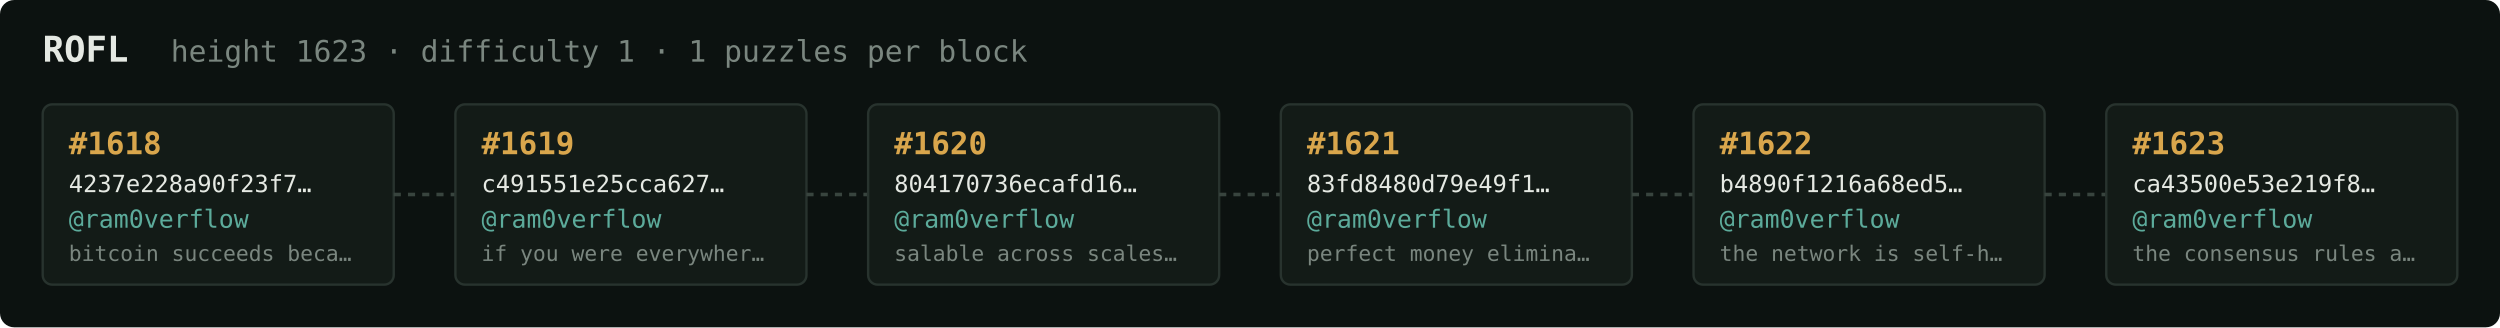
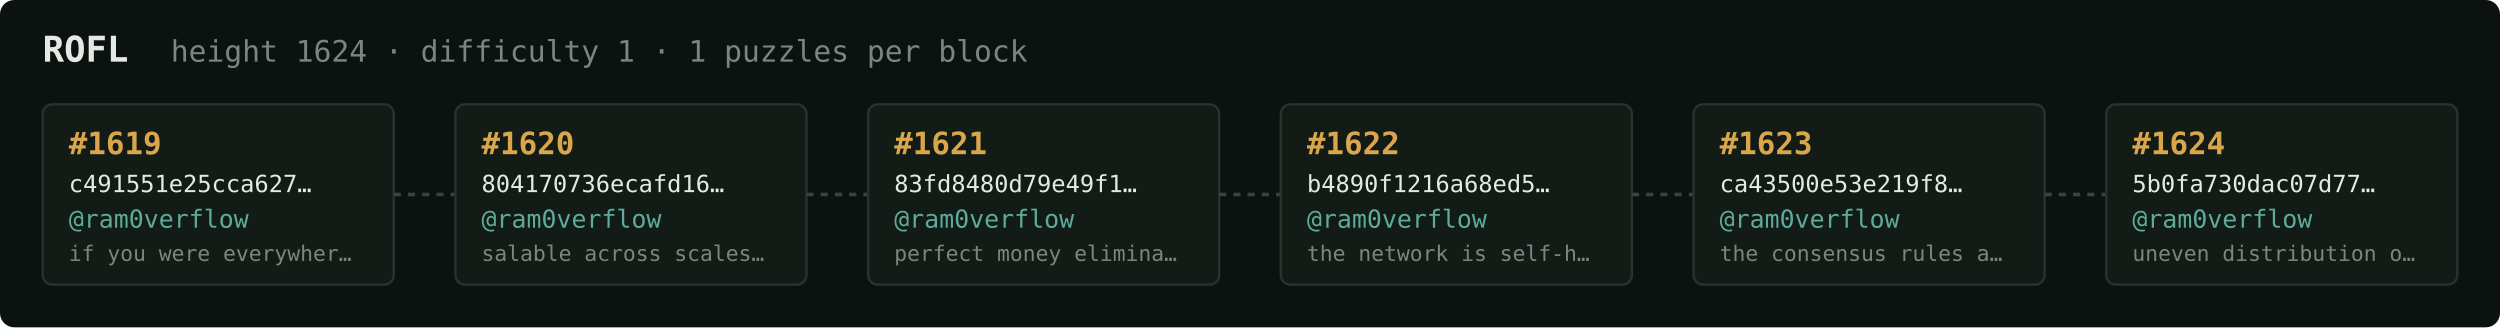
<svg xmlns="http://www.w3.org/2000/svg" width="1054" height="138" viewBox="0 0 1054 138" font-family="ui-monospace,SFMono-Regular,Menlo,monospace">
  <rect fill="#0c1210" width="1054" height="138" rx="6" />
  <text x="18" y="26" fill="#e5e9e3" font-size="15" font-weight="700">ROFL</text>
-   <text x="72" y="26" fill="#7a867f" font-size="12.5">height 1623 · difficulty 1 · 1 puzzles per block</text>
+   <text x="72" y="26" fill="#7a867f" font-size="12.5">height 1624 · difficulty 1 · 1 puzzles per block</text>
  <rect x="18" y="44" width="148" height="76" rx="4" fill="#131b17" stroke="#28332e" stroke-width="1" />
-   <text x="29" y="65" fill="#d9a64c" font-size="13" font-weight="700">#1618</text>
-   <text x="29" y="81" fill="#e5e9e3" font-size="10">4237e228a90f23f7…</text>
+   <text x="29" y="65" fill="#d9a64c" font-size="13" font-weight="700">#1619</text>
+   <text x="29" y="81" fill="#e5e9e3" font-size="10">c491551e25cca627…</text>
  <text x="29" y="96" fill="#5cab9b" font-size="10.5">@ram0verflow</text>
-   <text x="29" y="110" fill="#7a867f" font-size="9">bitcoin succeeds beca…</text>
+   <text x="29" y="110" fill="#7a867f" font-size="9">if you were everywher…</text>
  <line x1="166" y1="82.0" x2="192" y2="82.0" stroke="#38443e" stroke-width="1.5" stroke-dasharray="3 3" />
  <rect x="192" y="44" width="148" height="76" rx="4" fill="#131b17" stroke="#28332e" stroke-width="1" />
-   <text x="203" y="65" fill="#d9a64c" font-size="13" font-weight="700">#1619</text>
-   <text x="203" y="81" fill="#e5e9e3" font-size="10">c491551e25cca627…</text>
+   <text x="203" y="65" fill="#d9a64c" font-size="13" font-weight="700">#1620</text>
+   <text x="203" y="81" fill="#e5e9e3" font-size="10">804170736ecafd16…</text>
  <text x="203" y="96" fill="#5cab9b" font-size="10.5">@ram0verflow</text>
-   <text x="203" y="110" fill="#7a867f" font-size="9">if you were everywher…</text>
+   <text x="203" y="110" fill="#7a867f" font-size="9">salable across scales…</text>
  <line x1="340" y1="82.0" x2="366" y2="82.0" stroke="#38443e" stroke-width="1.5" stroke-dasharray="3 3" />
  <rect x="366" y="44" width="148" height="76" rx="4" fill="#131b17" stroke="#28332e" stroke-width="1" />
-   <text x="377" y="65" fill="#d9a64c" font-size="13" font-weight="700">#1620</text>
-   <text x="377" y="81" fill="#e5e9e3" font-size="10">804170736ecafd16…</text>
+   <text x="377" y="65" fill="#d9a64c" font-size="13" font-weight="700">#1621</text>
+   <text x="377" y="81" fill="#e5e9e3" font-size="10">83fd8480d79e49f1…</text>
  <text x="377" y="96" fill="#5cab9b" font-size="10.5">@ram0verflow</text>
-   <text x="377" y="110" fill="#7a867f" font-size="9">salable across scales…</text>
+   <text x="377" y="110" fill="#7a867f" font-size="9">perfect money elimina…</text>
  <line x1="514" y1="82.0" x2="540" y2="82.0" stroke="#38443e" stroke-width="1.5" stroke-dasharray="3 3" />
  <rect x="540" y="44" width="148" height="76" rx="4" fill="#131b17" stroke="#28332e" stroke-width="1" />
-   <text x="551" y="65" fill="#d9a64c" font-size="13" font-weight="700">#1621</text>
-   <text x="551" y="81" fill="#e5e9e3" font-size="10">83fd8480d79e49f1…</text>
+   <text x="551" y="65" fill="#d9a64c" font-size="13" font-weight="700">#1622</text>
+   <text x="551" y="81" fill="#e5e9e3" font-size="10">b4890f1216a68ed5…</text>
  <text x="551" y="96" fill="#5cab9b" font-size="10.5">@ram0verflow</text>
-   <text x="551" y="110" fill="#7a867f" font-size="9">perfect money elimina…</text>
+   <text x="551" y="110" fill="#7a867f" font-size="9">the network is self-h…</text>
  <line x1="688" y1="82.0" x2="714" y2="82.0" stroke="#38443e" stroke-width="1.5" stroke-dasharray="3 3" />
  <rect x="714" y="44" width="148" height="76" rx="4" fill="#131b17" stroke="#28332e" stroke-width="1" />
-   <text x="725" y="65" fill="#d9a64c" font-size="13" font-weight="700">#1622</text>
-   <text x="725" y="81" fill="#e5e9e3" font-size="10">b4890f1216a68ed5…</text>
+   <text x="725" y="65" fill="#d9a64c" font-size="13" font-weight="700">#1623</text>
+   <text x="725" y="81" fill="#e5e9e3" font-size="10">ca43500e53e219f8…</text>
  <text x="725" y="96" fill="#5cab9b" font-size="10.5">@ram0verflow</text>
-   <text x="725" y="110" fill="#7a867f" font-size="9">the network is self-h…</text>
+   <text x="725" y="110" fill="#7a867f" font-size="9">the consensus rules a…</text>
  <line x1="862" y1="82.0" x2="888" y2="82.0" stroke="#38443e" stroke-width="1.5" stroke-dasharray="3 3" />
  <rect x="888" y="44" width="148" height="76" rx="4" fill="#131b17" stroke="#28332e" stroke-width="1" />
-   <text x="899" y="65" fill="#d9a64c" font-size="13" font-weight="700">#1623</text>
-   <text x="899" y="81" fill="#e5e9e3" font-size="10">ca43500e53e219f8…</text>
+   <text x="899" y="65" fill="#d9a64c" font-size="13" font-weight="700">#1624</text>
+   <text x="899" y="81" fill="#e5e9e3" font-size="10">5b0fa730dac07d77…</text>
  <text x="899" y="96" fill="#5cab9b" font-size="10.5">@ram0verflow</text>
-   <text x="899" y="110" fill="#7a867f" font-size="9">the consensus rules a…</text>
+   <text x="899" y="110" fill="#7a867f" font-size="9">uneven distribution o…</text>
</svg>
